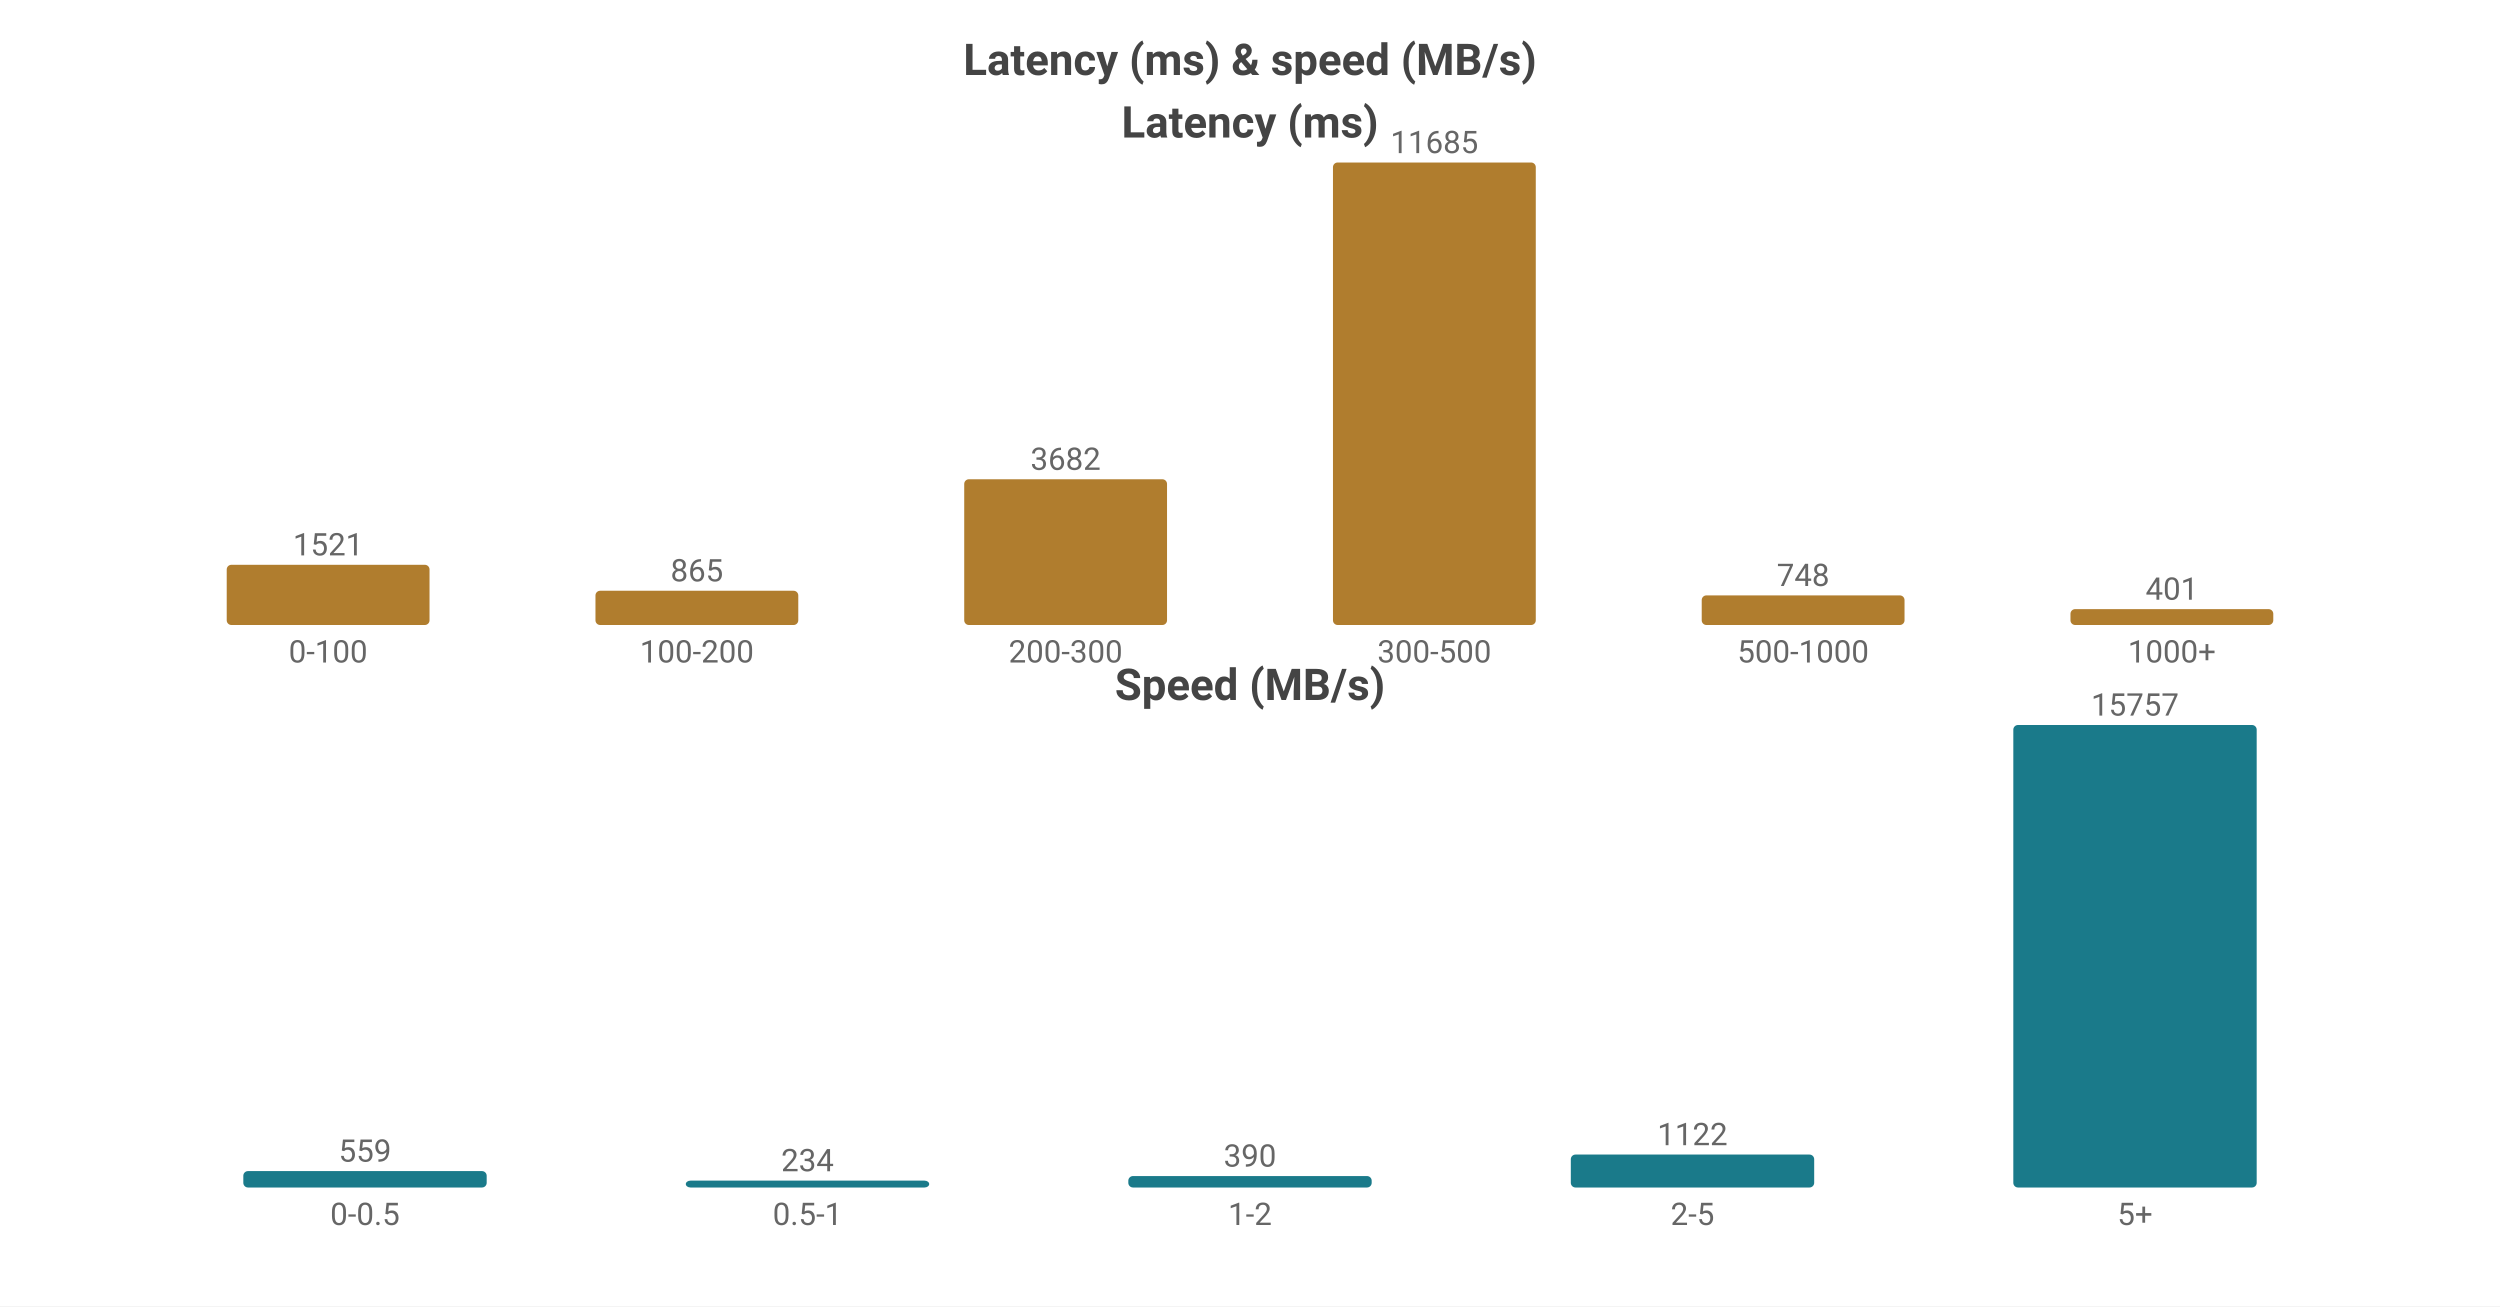
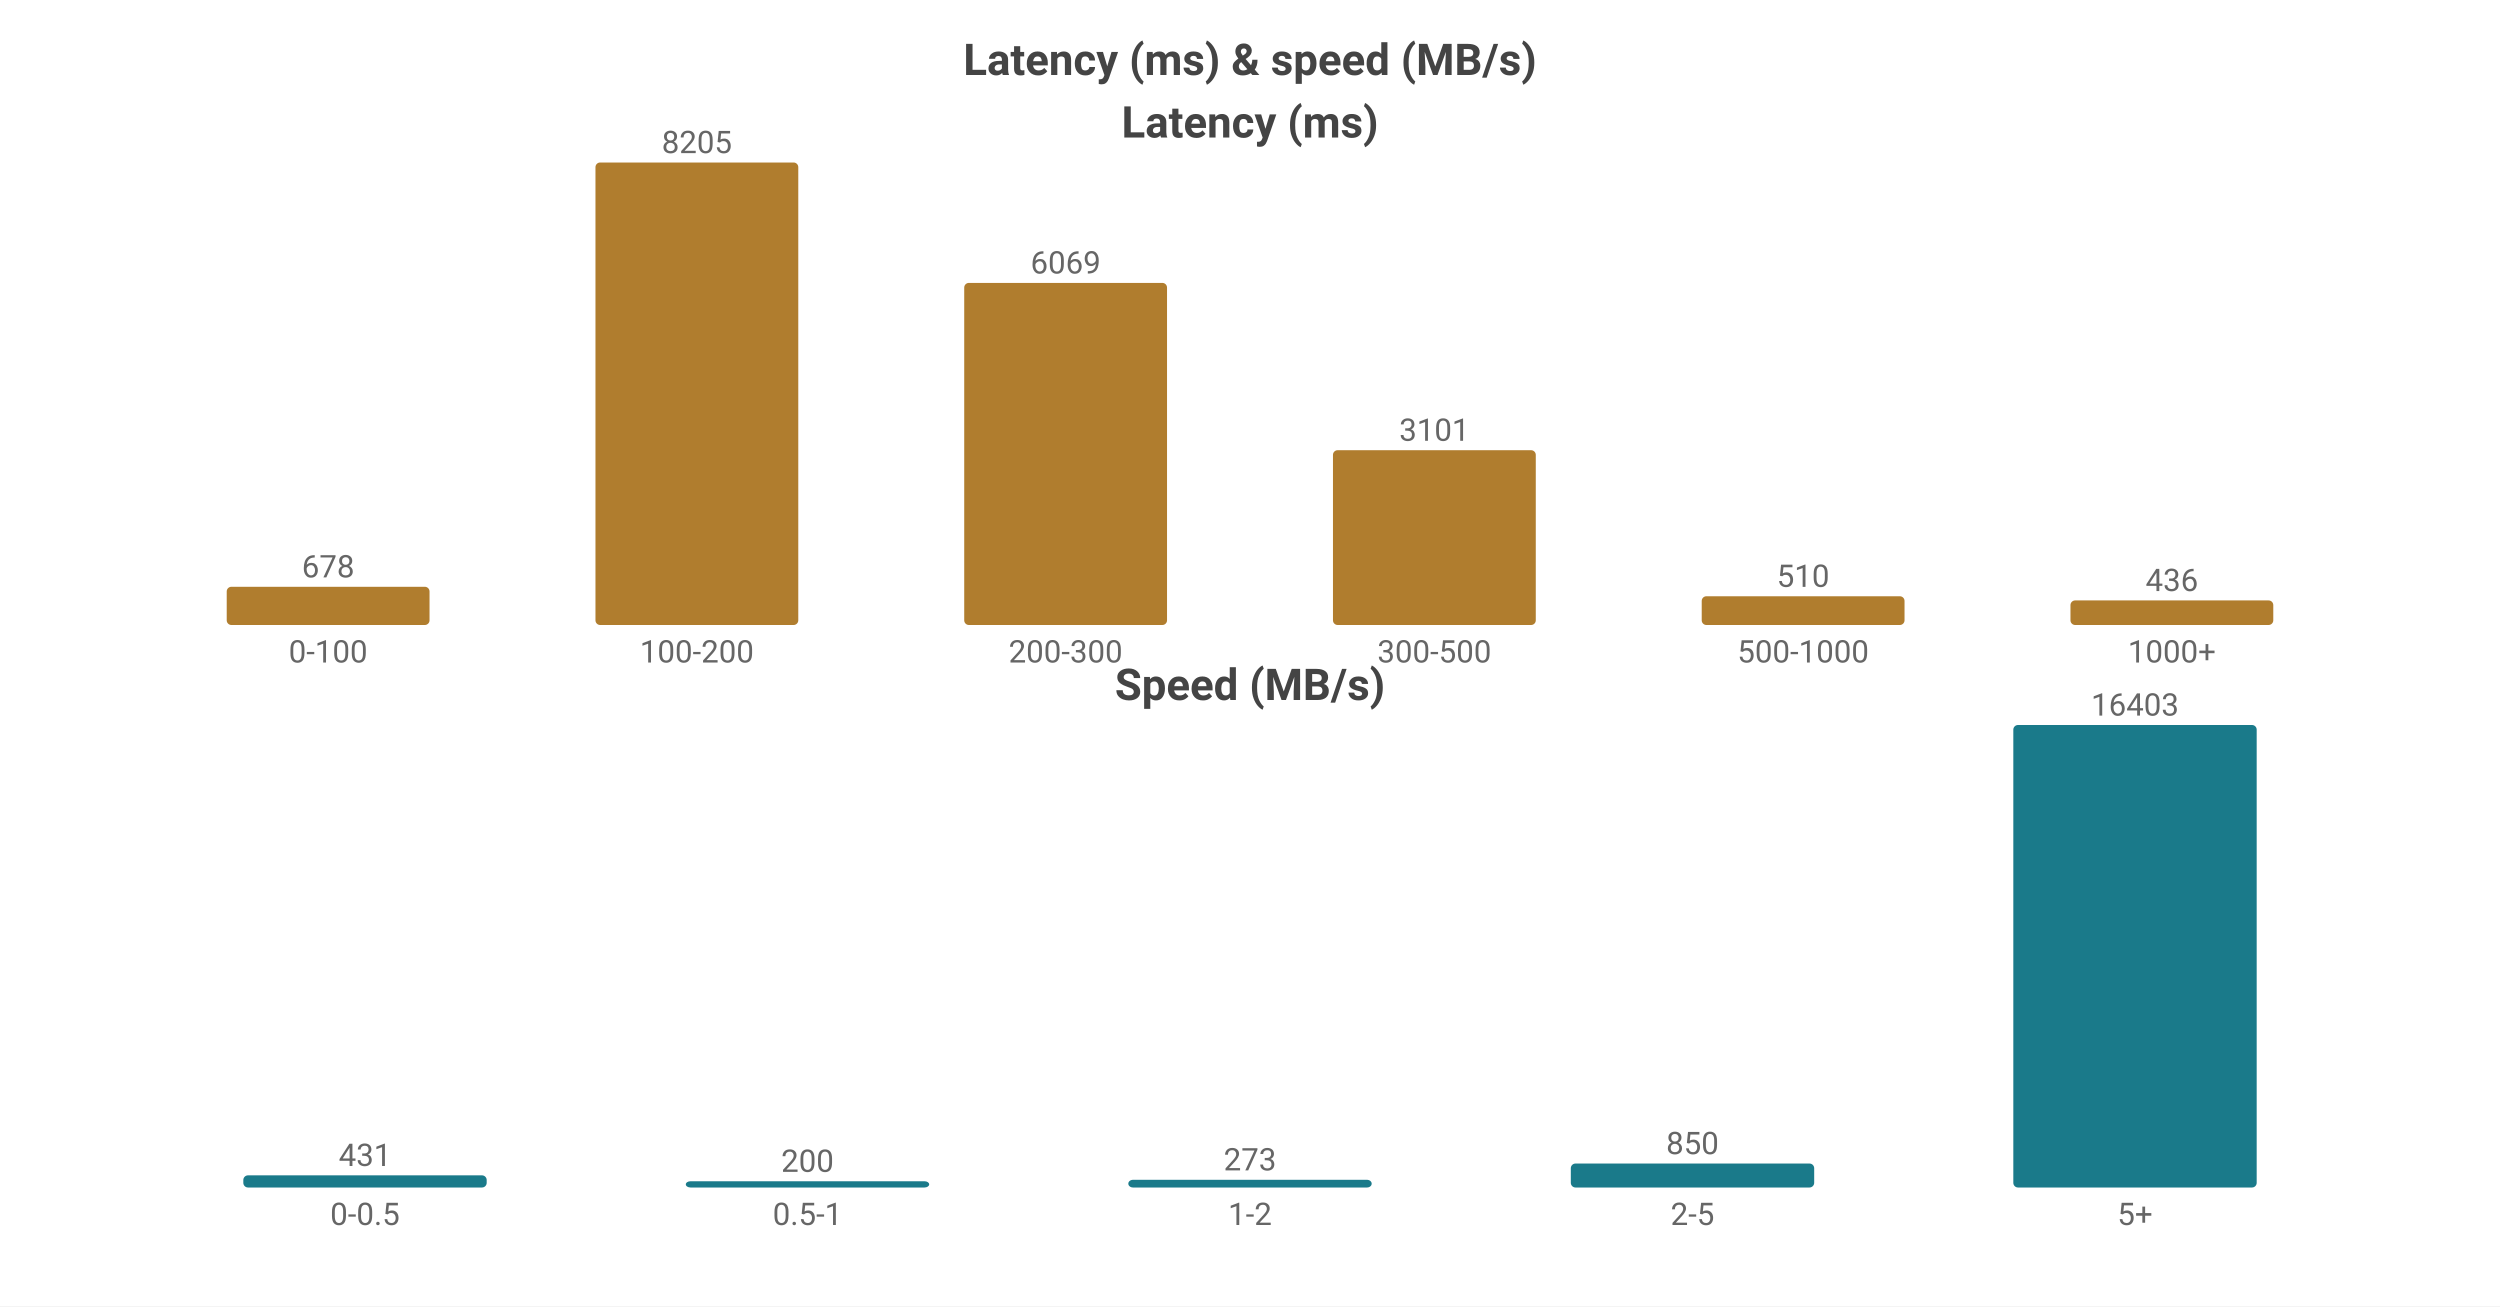
<svg xmlns="http://www.w3.org/2000/svg" width="800" height="418" viewBox="0 0 800 418">
  <rect width="800" height="418" fill="#ffffff" />
  <style>text{font-family:system-ui,-apple-system,'Segoe UI',Roboto,'PingFang SC','Microsoft YaHei','Noto Sans CJK SC',sans-serif}.g{stroke:#e8e8e8;stroke-width:1}.a{stroke:#999;stroke-width:1}.t{font-size:10px;fill:#666}.m{font-size:10px;text-anchor:middle;fill:#666}.e{font-size:10px;text-anchor:end;fill:#666}.l{font-size:11px;fill:#333}.tt{font-size:14px;font-weight:600;text-anchor:middle;fill:#444}.em{font-size:13px;text-anchor:middle;fill:#999}</style>
  <text class="tt" x="400.0" y="24">Latency (ms) &amp; speed (MB/s)</text>
  <text class="tt" x="400.0" y="44">Latency (ms)</text>
-   <rect x="72.55" y="180.735" width="64.9" height="19.265" fill="#b07d2e" rx="1.5" />
-   <text class="m" x="105.0" y="177.735">1521</text>
+   <rect x="72.55" y="187.77" width="64.9" height="12.23" fill="#b07d2e" rx="1.5" />
+   <text class="m" x="105.0" y="184.77">678</text>
  <text class="m" x="105.0" y="212">0-100</text>
-   <rect x="190.55" y="189.044" width="64.9" height="10.956" fill="#b07d2e" rx="1.5" />
-   <text class="m" x="223.0" y="186.044">865</text>
+   <rect x="190.55" y="52.0" width="64.9" height="148.0" fill="#b07d2e" rx="1.5" />
+   <text class="m" x="223.0" y="49.0">8205</text>
  <text class="m" x="223.0" y="212">100-200</text>
-   <rect x="308.55" y="153.364" width="64.9" height="46.636" fill="#b07d2e" rx="1.5" />
-   <text class="m" x="341.0" y="150.364">3682</text>
+   <rect x="308.55" y="90.529" width="64.9" height="109.471" fill="#b07d2e" rx="1.5" />
+   <text class="m" x="341.0" y="87.529">6069</text>
  <text class="m" x="341.0" y="212">200-300</text>
-   <rect x="426.55" y="52.0" width="64.9" height="148.0" fill="#b07d2e" rx="1.5" />
-   <text class="m" x="459.0" y="49.0">11685</text>
+   <rect x="426.55" y="144.065" width="64.9" height="55.935" fill="#b07d2e" rx="1.5" />
+   <text class="m" x="459.0" y="141.065">3101</text>
  <text class="m" x="459.0" y="212">300-500</text>
-   <rect x="544.55" y="190.526" width="64.9" height="9.474" fill="#b07d2e" rx="1.5" />
-   <text class="m" x="577.0" y="187.526">748</text>
+   <rect x="544.55" y="190.801" width="64.9" height="9.199" fill="#b07d2e" rx="1.5" />
+   <text class="m" x="577.0" y="187.801">510</text>
  <text class="m" x="577.0" y="212">500-1000</text>
-   <rect x="662.55" y="194.921" width="64.9" height="5.079" fill="#b07d2e" rx="1.5" />
-   <text class="m" x="695.0" y="191.921">401</text>
+   <rect x="662.55" y="192.136" width="64.9" height="7.864" fill="#b07d2e" rx="1.5" />
+   <text class="m" x="695.0" y="189.136">436</text>
  <text class="m" x="695.0" y="212">1000+</text>
  <text class="tt" x="400.0" y="224">Speed (MB/s)</text>
-   <rect x="77.86" y="374.75" width="77.88" height="5.25" fill="#1a7a8a" rx="1.5" />
-   <text class="m" x="116.8" y="371.75">559</text>
+   <rect x="77.86" y="376.111" width="77.88" height="3.889" fill="#1a7a8a" rx="1.5" />
+   <text class="m" x="116.8" y="373.111">431</text>
  <text class="m" x="116.8" y="392">0-0.5</text>
-   <rect x="219.46" y="377.802" width="77.88" height="2.198" fill="#1a7a8a" rx="1.5" />
-   <text class="m" x="258.4" y="374.802">234</text>
+   <rect x="219.46" y="378" width="77.88" height="2" fill="#1a7a8a" rx="1.5" />
+   <text class="m" x="258.4" y="375">200</text>
  <text class="m" x="258.4" y="392">0.5-1</text>
-   <rect x="361.06" y="376.337" width="77.88" height="3.663" fill="#1a7a8a" rx="1.5" />
-   <text class="m" x="400.0" y="373.337">390</text>
+   <rect x="361.06" y="377.537" width="77.88" height="2.463" fill="#1a7a8a" rx="1.5" />
+   <text class="m" x="400.0" y="374.537">273</text>
  <text class="m" x="400.0" y="392">1-2</text>
-   <rect x="502.66" y="369.461" width="77.88" height="10.539" fill="#1a7a8a" rx="1.5" />
-   <text class="m" x="541.6" y="366.461">1122</text>
+   <rect x="502.66" y="372.331" width="77.88" height="7.669" fill="#1a7a8a" rx="1.5" />
+   <text class="m" x="541.6" y="369.331">850</text>
  <text class="m" x="541.6" y="392">2-5</text>
  <rect x="644.26" y="232.0" width="77.88" height="148.0" fill="#1a7a8a" rx="1.5" />
-   <text class="m" x="683.2" y="229.0">15757</text>
+   <text class="m" x="683.2" y="229.0">16403</text>
  <text class="m" x="683.2" y="392">5+</text>
</svg>
